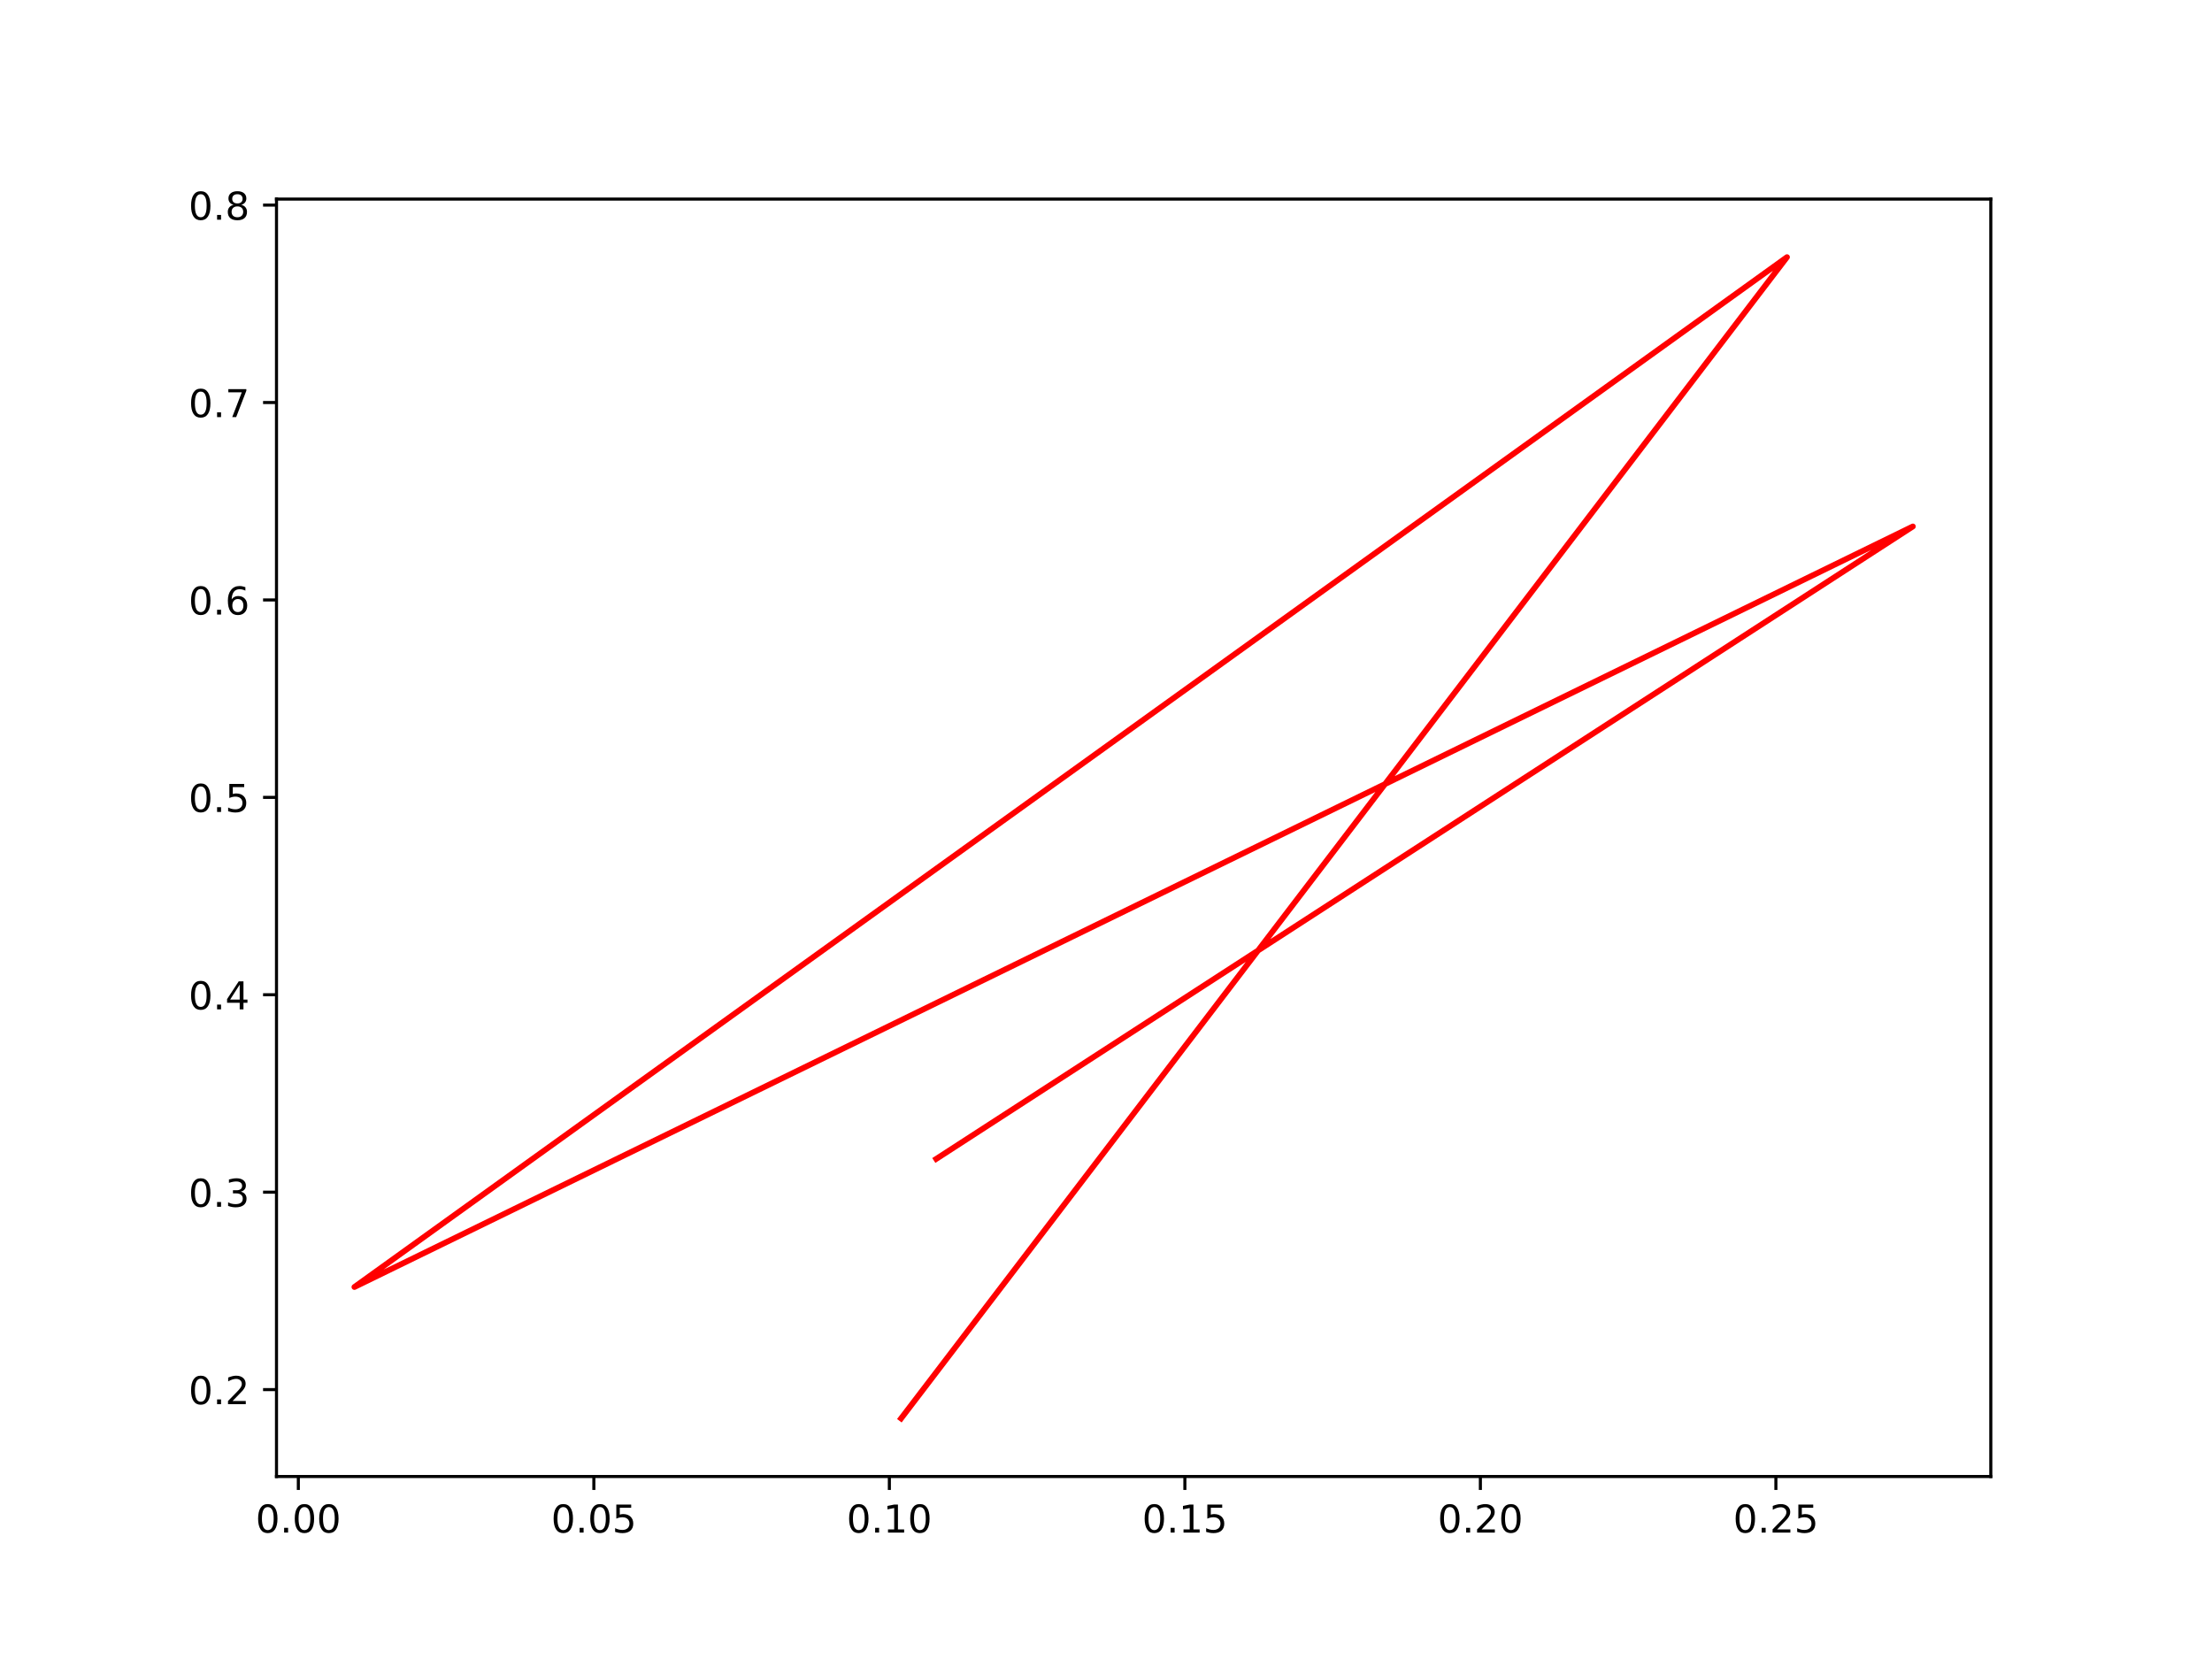
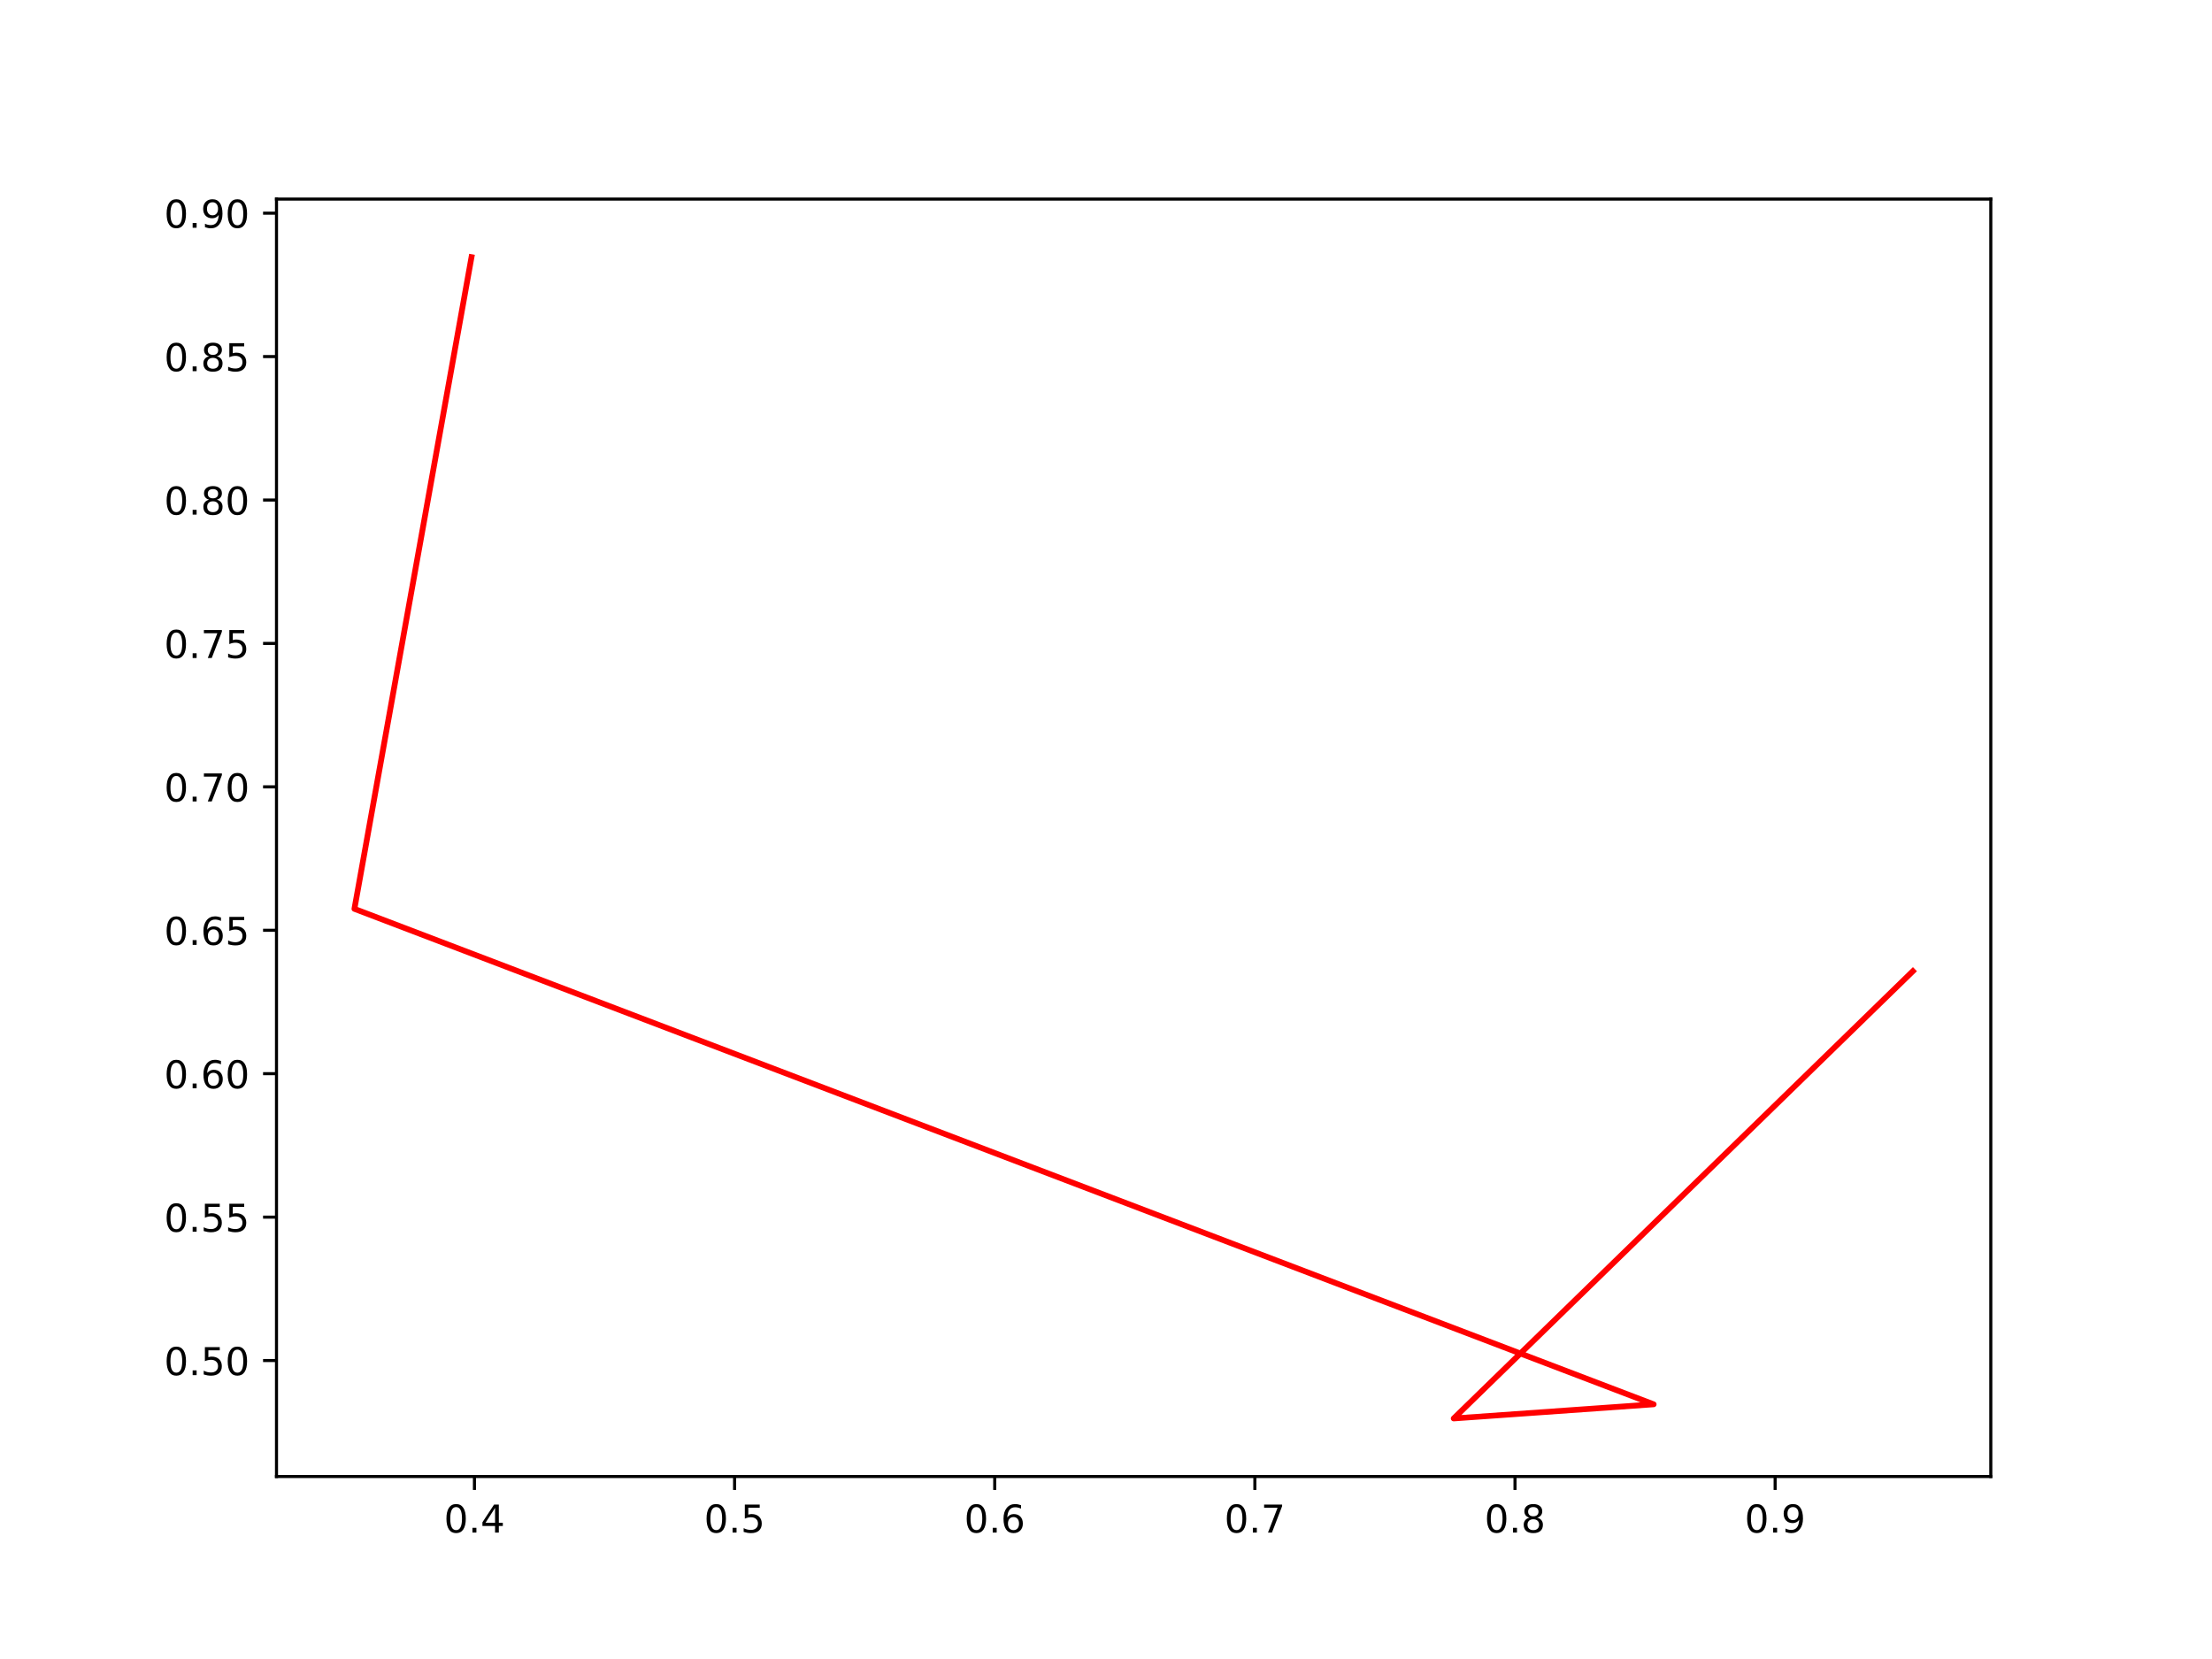
<svg xmlns="http://www.w3.org/2000/svg" xmlns:xlink="http://www.w3.org/1999/xlink" width="576pt" height="432pt" viewBox="0 0 576 432" version="1.1">
  <defs>
    <style type="text/css">*{stroke-linejoin: round; stroke-linecap: butt}</style>
  </defs>
  <g id="figure_1">
    <g id="patch_1">
      <path d="M 0 432  L 576 432  L 576 0  L 0 0  z " style="fill: #ffffff" />
    </g>
    <g id="axes_1">
      <g id="patch_2">
        <path d="M 72 384.48  L 518.4 384.48  L 518.4 51.84  L 72 51.84  z " style="fill: #ffffff" />
      </g>
      <g id="matplotlib.axis_1">
        <g id="xtick_1">
          <g id="line2d_1">
            <defs>
-               <path id="m83969d35d2" d="M 0 0  L 0 3.5  " style="stroke: #000000; stroke-width: 0.8" />
+               <path id="m59971647ab" d="M 0 0  L 0 3.5  " style="stroke: #000000; stroke-width: 0.8" />
            </defs>
            <g>
-               <use xlink:href="#m83969d35d2" x="77.687" y="384.48" style="stroke: #000000; stroke-width: 0.8" />
+               <use xlink:href="#m59971647ab" x="123.544" y="384.48" style="stroke: #000000; stroke-width: 0.8" />
            </g>
          </g>
          <g id="text_1">
-             <g transform="translate(66.55462 399.0784) scale(0.1 -0.1)">
+             <g transform="translate(115.5922 399.0784) scale(0.1 -0.1)">
              <defs>
                <path id="DejaVuSans-30" d="M 2034 4250  Q 1547 4250 1301 3770  Q 1056 3291 1056 2328  Q 1056 1369 1301 889  Q 1547 409 2034 409  Q 2525 409 2770 889  Q 3016 1369 3016 2328  Q 3016 3291 2770 3770  Q 2525 4250 2034 4250  z M 2034 4750  Q 2819 4750 3233 4129  Q 3647 3509 3647 2328  Q 3647 1150 3233 529  Q 2819 -91 2034 -91  Q 1250 -91 836 529  Q 422 1150 422 2328  Q 422 3509 836 4129  Q 1250 4750 2034 4750  z " transform="scale(0.015625)" />
                <path id="DejaVuSans-2e" d="M 684 794  L 1344 794  L 1344 0  L 684 0  L 684 794  z " transform="scale(0.015625)" />
-               </defs>
-               <use xlink:href="#DejaVuSans-30" />
-               <use xlink:href="#DejaVuSans-2e" x="63.623" />
-               <use xlink:href="#DejaVuSans-30" x="95.41" />
-               <use xlink:href="#DejaVuSans-30" x="159.033" />
+                 <path id="DejaVuSans-34" d="M 2419 4116  L 825 1625  L 2419 1625  L 2419 4116  z M 2253 4666  L 3047 4666  L 3047 1625  L 3713 1625  L 3713 1100  L 3047 1100  L 3047 0  L 2419 0  L 2419 1100  L 313 1100  L 313 1709  L 2253 4666  z " transform="scale(0.015625)" />
+               </defs>
+               <use xlink:href="#DejaVuSans-30" />
+               <use xlink:href="#DejaVuSans-2e" x="63.623" />
+               <use xlink:href="#DejaVuSans-34" x="95.41" />
            </g>
          </g>
        </g>
        <g id="xtick_2">
          <g id="line2d_2">
            <g>
-               <use xlink:href="#m83969d35d2" x="154.637" y="384.48" style="stroke: #000000; stroke-width: 0.8" />
+               <use xlink:href="#m59971647ab" x="191.283" y="384.48" style="stroke: #000000; stroke-width: 0.8" />
            </g>
          </g>
          <g id="text_2">
-             <g transform="translate(143.5046 399.0784) scale(0.1 -0.1)">
+             <g transform="translate(183.3319 399.0784) scale(0.1 -0.1)">
              <defs>
                <path id="DejaVuSans-35" d="M 691 4666  L 3169 4666  L 3169 4134  L 1269 4134  L 1269 2991  Q 1406 3038 1543 3061  Q 1681 3084 1819 3084  Q 2600 3084 3056 2656  Q 3513 2228 3513 1497  Q 3513 744 3044 326  Q 2575 -91 1722 -91  Q 1428 -91 1123 -41  Q 819 9 494 109  L 494 744  Q 775 591 1075 516  Q 1375 441 1709 441  Q 2250 441 2565 725  Q 2881 1009 2881 1497  Q 2881 1984 2565 2268  Q 2250 2553 1709 2553  Q 1456 2553 1204 2497  Q 953 2441 691 2322  L 691 4666  z " transform="scale(0.015625)" />
              </defs>
              <use xlink:href="#DejaVuSans-30" />
              <use xlink:href="#DejaVuSans-2e" x="63.623" />
-               <use xlink:href="#DejaVuSans-30" x="95.41" />
-               <use xlink:href="#DejaVuSans-35" x="159.033" />
+               <use xlink:href="#DejaVuSans-35" x="95.41" />
            </g>
          </g>
        </g>
        <g id="xtick_3">
          <g id="line2d_3">
            <g>
-               <use xlink:href="#m83969d35d2" x="231.587" y="384.48" style="stroke: #000000; stroke-width: 0.8" />
+               <use xlink:href="#m59971647ab" x="259.023" y="384.48" style="stroke: #000000; stroke-width: 0.8" />
            </g>
          </g>
          <g id="text_3">
-             <g transform="translate(220.4546 399.0784) scale(0.1 -0.1)">
-               <defs>
-                 <path id="DejaVuSans-31" d="M 794 531  L 1825 531  L 1825 4091  L 703 3866  L 703 4441  L 1819 4666  L 2450 4666  L 2450 531  L 3481 531  L 3481 0  L 794 0  L 794 531  z " transform="scale(0.015625)" />
-               </defs>
-               <use xlink:href="#DejaVuSans-30" />
-               <use xlink:href="#DejaVuSans-2e" x="63.623" />
-               <use xlink:href="#DejaVuSans-31" x="95.41" />
-               <use xlink:href="#DejaVuSans-30" x="159.033" />
+             <g transform="translate(251.0716 399.0784) scale(0.1 -0.1)">
+               <defs>
+                 <path id="DejaVuSans-36" d="M 2113 2584  Q 1688 2584 1439 2293  Q 1191 2003 1191 1497  Q 1191 994 1439 701  Q 1688 409 2113 409  Q 2538 409 2786 701  Q 3034 994 3034 1497  Q 3034 2003 2786 2293  Q 2538 2584 2113 2584  z M 3366 4563  L 3366 3988  Q 3128 4100 2886 4159  Q 2644 4219 2406 4219  Q 1781 4219 1451 3797  Q 1122 3375 1075 2522  Q 1259 2794 1537 2939  Q 1816 3084 2150 3084  Q 2853 3084 3261 2657  Q 3669 2231 3669 1497  Q 3669 778 3244 343  Q 2819 -91 2113 -91  Q 1303 -91 875 529  Q 447 1150 447 2328  Q 447 3434 972 4092  Q 1497 4750 2381 4750  Q 2619 4750 2861 4703  Q 3103 4656 3366 4563  z " transform="scale(0.015625)" />
+               </defs>
+               <use xlink:href="#DejaVuSans-30" />
+               <use xlink:href="#DejaVuSans-2e" x="63.623" />
+               <use xlink:href="#DejaVuSans-36" x="95.41" />
            </g>
          </g>
        </g>
        <g id="xtick_4">
          <g id="line2d_4">
            <g>
-               <use xlink:href="#m83969d35d2" x="308.537" y="384.48" style="stroke: #000000; stroke-width: 0.8" />
+               <use xlink:href="#m59971647ab" x="326.763" y="384.48" style="stroke: #000000; stroke-width: 0.8" />
            </g>
          </g>
          <g id="text_4">
-             <g transform="translate(297.4045 399.0784) scale(0.1 -0.1)">
-               <use xlink:href="#DejaVuSans-30" />
-               <use xlink:href="#DejaVuSans-2e" x="63.623" />
-               <use xlink:href="#DejaVuSans-31" x="95.41" />
-               <use xlink:href="#DejaVuSans-35" x="159.033" />
+             <g transform="translate(318.8113 399.0784) scale(0.1 -0.1)">
+               <defs>
+                 <path id="DejaVuSans-37" d="M 525 4666  L 3525 4666  L 3525 4397  L 1831 0  L 1172 0  L 2766 4134  L 525 4134  L 525 4666  z " transform="scale(0.015625)" />
+               </defs>
+               <use xlink:href="#DejaVuSans-30" />
+               <use xlink:href="#DejaVuSans-2e" x="63.623" />
+               <use xlink:href="#DejaVuSans-37" x="95.41" />
            </g>
          </g>
        </g>
        <g id="xtick_5">
          <g id="line2d_5">
            <g>
-               <use xlink:href="#m83969d35d2" x="385.487" y="384.48" style="stroke: #000000; stroke-width: 0.8" />
+               <use xlink:href="#m59971647ab" x="394.503" y="384.48" style="stroke: #000000; stroke-width: 0.8" />
            </g>
          </g>
          <g id="text_5">
-             <g transform="translate(374.3545 399.0784) scale(0.1 -0.1)">
-               <defs>
-                 <path id="DejaVuSans-32" d="M 1228 531  L 3431 531  L 3431 0  L 469 0  L 469 531  Q 828 903 1448 1529  Q 2069 2156 2228 2338  Q 2531 2678 2651 2914  Q 2772 3150 2772 3378  Q 2772 3750 2511 3984  Q 2250 4219 1831 4219  Q 1534 4219 1204 4116  Q 875 4013 500 3803  L 500 4441  Q 881 4594 1212 4672  Q 1544 4750 1819 4750  Q 2544 4750 2975 4387  Q 3406 4025 3406 3419  Q 3406 3131 3298 2873  Q 3191 2616 2906 2266  Q 2828 2175 2409 1742  Q 1991 1309 1228 531  z " transform="scale(0.015625)" />
-               </defs>
-               <use xlink:href="#DejaVuSans-30" />
-               <use xlink:href="#DejaVuSans-2e" x="63.623" />
-               <use xlink:href="#DejaVuSans-32" x="95.41" />
-               <use xlink:href="#DejaVuSans-30" x="159.033" />
+             <g transform="translate(386.551 399.0784) scale(0.1 -0.1)">
+               <defs>
+                 <path id="DejaVuSans-38" d="M 2034 2216  Q 1584 2216 1326 1975  Q 1069 1734 1069 1313  Q 1069 891 1326 650  Q 1584 409 2034 409  Q 2484 409 2743 651  Q 3003 894 3003 1313  Q 3003 1734 2745 1975  Q 2488 2216 2034 2216  z M 1403 2484  Q 997 2584 770 2862  Q 544 3141 544 3541  Q 544 4100 942 4425  Q 1341 4750 2034 4750  Q 2731 4750 3128 4425  Q 3525 4100 3525 3541  Q 3525 3141 3298 2862  Q 3072 2584 2669 2484  Q 3125 2378 3379 2068  Q 3634 1759 3634 1313  Q 3634 634 3220 271  Q 2806 -91 2034 -91  Q 1263 -91 848 271  Q 434 634 434 1313  Q 434 1759 690 2068  Q 947 2378 1403 2484  z M 1172 3481  Q 1172 3119 1398 2916  Q 1625 2713 2034 2713  Q 2441 2713 2670 2916  Q 2900 3119 2900 3481  Q 2900 3844 2670 4047  Q 2441 4250 2034 4250  Q 1625 4250 1398 4047  Q 1172 3844 1172 3481  z " transform="scale(0.015625)" />
+               </defs>
+               <use xlink:href="#DejaVuSans-30" />
+               <use xlink:href="#DejaVuSans-2e" x="63.623" />
+               <use xlink:href="#DejaVuSans-38" x="95.41" />
            </g>
          </g>
        </g>
        <g id="xtick_6">
          <g id="line2d_6">
            <g>
-               <use xlink:href="#m83969d35d2" x="462.437" y="384.48" style="stroke: #000000; stroke-width: 0.8" />
+               <use xlink:href="#m59971647ab" x="462.242" y="384.48" style="stroke: #000000; stroke-width: 0.8" />
            </g>
          </g>
          <g id="text_6">
-             <g transform="translate(451.3045 399.0784) scale(0.1 -0.1)">
-               <use xlink:href="#DejaVuSans-30" />
-               <use xlink:href="#DejaVuSans-2e" x="63.623" />
-               <use xlink:href="#DejaVuSans-32" x="95.41" />
-               <use xlink:href="#DejaVuSans-35" x="159.033" />
+             <g transform="translate(454.2907 399.0784) scale(0.1 -0.1)">
+               <defs>
+                 <path id="DejaVuSans-39" d="M 703 97  L 703 672  Q 941 559 1184 500  Q 1428 441 1663 441  Q 2288 441 2617 861  Q 2947 1281 2994 2138  Q 2813 1869 2534 1725  Q 2256 1581 1919 1581  Q 1219 1581 811 2004  Q 403 2428 403 3163  Q 403 3881 828 4315  Q 1253 4750 1959 4750  Q 2769 4750 3195 4129  Q 3622 3509 3622 2328  Q 3622 1225 3098 567  Q 2575 -91 1691 -91  Q 1453 -91 1209 -44  Q 966 3 703 97  z M 1959 2075  Q 2384 2075 2632 2365  Q 2881 2656 2881 3163  Q 2881 3666 2632 3958  Q 2384 4250 1959 4250  Q 1534 4250 1286 3958  Q 1038 3666 1038 3163  Q 1038 2656 1286 2365  Q 1534 2075 1959 2075  z " transform="scale(0.015625)" />
+               </defs>
+               <use xlink:href="#DejaVuSans-30" />
+               <use xlink:href="#DejaVuSans-2e" x="63.623" />
+               <use xlink:href="#DejaVuSans-39" x="95.41" />
            </g>
          </g>
        </g>
      </g>
      <g id="matplotlib.axis_2">
        <g id="ytick_1">
          <g id="line2d_7">
            <defs>
-               <path id="m59a78dcbf6" d="M 0 0  L -3.5 0  " style="stroke: #000000; stroke-width: 0.8" />
+               <path id="m278ef7943f" d="M 0 0  L -3.5 0  " style="stroke: #000000; stroke-width: 0.8" />
            </defs>
            <g>
-               <use xlink:href="#m59a78dcbf6" x="72" y="361.85" style="stroke: #000000; stroke-width: 0.8" />
+               <use xlink:href="#m278ef7943f" x="72" y="354.282" style="stroke: #000000; stroke-width: 0.8" />
            </g>
          </g>
          <g id="text_7">
-             <g transform="translate(49.09687 365.6488) scale(0.1 -0.1)">
-               <use xlink:href="#DejaVuSans-30" />
-               <use xlink:href="#DejaVuSans-2e" x="63.623" />
-               <use xlink:href="#DejaVuSans-32" x="95.41" />
+             <g transform="translate(42.73438 358.0815) scale(0.1 -0.1)">
+               <use xlink:href="#DejaVuSans-30" />
+               <use xlink:href="#DejaVuSans-2e" x="63.623" />
+               <use xlink:href="#DejaVuSans-35" x="95.41" />
+               <use xlink:href="#DejaVuSans-30" x="159.033" />
            </g>
          </g>
        </g>
        <g id="ytick_2">
          <g id="line2d_8">
            <g>
-               <use xlink:href="#m59a78dcbf6" x="72" y="310.443" style="stroke: #000000; stroke-width: 0.8" />
+               <use xlink:href="#m278ef7943f" x="72" y="316.935" style="stroke: #000000; stroke-width: 0.8" />
            </g>
          </g>
          <g id="text_8">
-             <g transform="translate(49.09687 314.2426) scale(0.1 -0.1)">
-               <defs>
-                 <path id="DejaVuSans-33" d="M 2597 2516  Q 3050 2419 3304 2112  Q 3559 1806 3559 1356  Q 3559 666 3084 287  Q 2609 -91 1734 -91  Q 1441 -91 1130 -33  Q 819 25 488 141  L 488 750  Q 750 597 1062 519  Q 1375 441 1716 441  Q 2309 441 2620 675  Q 2931 909 2931 1356  Q 2931 1769 2642 2001  Q 2353 2234 1838 2234  L 1294 2234  L 1294 2753  L 1863 2753  Q 2328 2753 2575 2939  Q 2822 3125 2822 3475  Q 2822 3834 2567 4026  Q 2313 4219 1838 4219  Q 1578 4219 1281 4162  Q 984 4106 628 3988  L 628 4550  Q 988 4650 1302 4700  Q 1616 4750 1894 4750  Q 2613 4750 3031 4423  Q 3450 4097 3450 3541  Q 3450 3153 3228 2886  Q 3006 2619 2597 2516  z " transform="scale(0.015625)" />
-               </defs>
-               <use xlink:href="#DejaVuSans-30" />
-               <use xlink:href="#DejaVuSans-2e" x="63.623" />
-               <use xlink:href="#DejaVuSans-33" x="95.41" />
+             <g transform="translate(42.73438 320.7347) scale(0.1 -0.1)">
+               <use xlink:href="#DejaVuSans-30" />
+               <use xlink:href="#DejaVuSans-2e" x="63.623" />
+               <use xlink:href="#DejaVuSans-35" x="95.41" />
+               <use xlink:href="#DejaVuSans-35" x="159.033" />
            </g>
          </g>
        </g>
        <g id="ytick_3">
          <g id="line2d_9">
            <g>
-               <use xlink:href="#m59a78dcbf6" x="72" y="259.037" style="stroke: #000000; stroke-width: 0.8" />
+               <use xlink:href="#m278ef7943f" x="72" y="279.589" style="stroke: #000000; stroke-width: 0.8" />
            </g>
          </g>
          <g id="text_9">
-             <g transform="translate(49.09687 262.8364) scale(0.1 -0.1)">
-               <defs>
-                 <path id="DejaVuSans-34" d="M 2419 4116  L 825 1625  L 2419 1625  L 2419 4116  z M 2253 4666  L 3047 4666  L 3047 1625  L 3713 1625  L 3713 1100  L 3047 1100  L 3047 0  L 2419 0  L 2419 1100  L 313 1100  L 313 1709  L 2253 4666  z " transform="scale(0.015625)" />
-               </defs>
-               <use xlink:href="#DejaVuSans-30" />
-               <use xlink:href="#DejaVuSans-2e" x="63.623" />
-               <use xlink:href="#DejaVuSans-34" x="95.41" />
+             <g transform="translate(42.73438 283.3879) scale(0.1 -0.1)">
+               <use xlink:href="#DejaVuSans-30" />
+               <use xlink:href="#DejaVuSans-2e" x="63.623" />
+               <use xlink:href="#DejaVuSans-36" x="95.41" />
+               <use xlink:href="#DejaVuSans-30" x="159.033" />
            </g>
          </g>
        </g>
        <g id="ytick_4">
          <g id="line2d_10">
            <g>
-               <use xlink:href="#m59a78dcbf6" x="72" y="207.631" style="stroke: #000000; stroke-width: 0.8" />
+               <use xlink:href="#m278ef7943f" x="72" y="242.242" style="stroke: #000000; stroke-width: 0.8" />
            </g>
          </g>
          <g id="text_10">
-             <g transform="translate(49.09687 211.4302) scale(0.1 -0.1)">
-               <use xlink:href="#DejaVuSans-30" />
-               <use xlink:href="#DejaVuSans-2e" x="63.623" />
-               <use xlink:href="#DejaVuSans-35" x="95.41" />
+             <g transform="translate(42.73438 246.0412) scale(0.1 -0.1)">
+               <use xlink:href="#DejaVuSans-30" />
+               <use xlink:href="#DejaVuSans-2e" x="63.623" />
+               <use xlink:href="#DejaVuSans-36" x="95.41" />
+               <use xlink:href="#DejaVuSans-35" x="159.033" />
            </g>
          </g>
        </g>
        <g id="ytick_5">
          <g id="line2d_11">
            <g>
-               <use xlink:href="#m59a78dcbf6" x="72" y="156.225" style="stroke: #000000; stroke-width: 0.8" />
+               <use xlink:href="#m278ef7943f" x="72" y="204.895" style="stroke: #000000; stroke-width: 0.8" />
            </g>
          </g>
          <g id="text_11">
-             <g transform="translate(49.09687 160.024) scale(0.1 -0.1)">
-               <defs>
-                 <path id="DejaVuSans-36" d="M 2113 2584  Q 1688 2584 1439 2293  Q 1191 2003 1191 1497  Q 1191 994 1439 701  Q 1688 409 2113 409  Q 2538 409 2786 701  Q 3034 994 3034 1497  Q 3034 2003 2786 2293  Q 2538 2584 2113 2584  z M 3366 4563  L 3366 3988  Q 3128 4100 2886 4159  Q 2644 4219 2406 4219  Q 1781 4219 1451 3797  Q 1122 3375 1075 2522  Q 1259 2794 1537 2939  Q 1816 3084 2150 3084  Q 2853 3084 3261 2657  Q 3669 2231 3669 1497  Q 3669 778 3244 343  Q 2819 -91 2113 -91  Q 1303 -91 875 529  Q 447 1150 447 2328  Q 447 3434 972 4092  Q 1497 4750 2381 4750  Q 2619 4750 2861 4703  Q 3103 4656 3366 4563  z " transform="scale(0.015625)" />
-               </defs>
-               <use xlink:href="#DejaVuSans-30" />
-               <use xlink:href="#DejaVuSans-2e" x="63.623" />
-               <use xlink:href="#DejaVuSans-36" x="95.41" />
+             <g transform="translate(42.73438 208.6944) scale(0.1 -0.1)">
+               <use xlink:href="#DejaVuSans-30" />
+               <use xlink:href="#DejaVuSans-2e" x="63.623" />
+               <use xlink:href="#DejaVuSans-37" x="95.41" />
+               <use xlink:href="#DejaVuSans-30" x="159.033" />
            </g>
          </g>
        </g>
        <g id="ytick_6">
          <g id="line2d_12">
            <g>
-               <use xlink:href="#m59a78dcbf6" x="72" y="104.819" style="stroke: #000000; stroke-width: 0.8" />
+               <use xlink:href="#m278ef7943f" x="72" y="167.548" style="stroke: #000000; stroke-width: 0.8" />
            </g>
          </g>
          <g id="text_12">
-             <g transform="translate(49.09687 108.6178) scale(0.1 -0.1)">
-               <defs>
-                 <path id="DejaVuSans-37" d="M 525 4666  L 3525 4666  L 3525 4397  L 1831 0  L 1172 0  L 2766 4134  L 525 4134  L 525 4666  z " transform="scale(0.015625)" />
-               </defs>
+             <g transform="translate(42.73438 171.3476) scale(0.1 -0.1)">
              <use xlink:href="#DejaVuSans-30" />
              <use xlink:href="#DejaVuSans-2e" x="63.623" />
              <use xlink:href="#DejaVuSans-37" x="95.41" />
+               <use xlink:href="#DejaVuSans-35" x="159.033" />
            </g>
          </g>
        </g>
        <g id="ytick_7">
          <g id="line2d_13">
            <g>
-               <use xlink:href="#m59a78dcbf6" x="72" y="53.412" style="stroke: #000000; stroke-width: 0.8" />
+               <use xlink:href="#m278ef7943f" x="72" y="130.202" style="stroke: #000000; stroke-width: 0.8" />
            </g>
          </g>
          <g id="text_13">
-             <g transform="translate(49.09687 57.21155) scale(0.1 -0.1)">
-               <defs>
-                 <path id="DejaVuSans-38" d="M 2034 2216  Q 1584 2216 1326 1975  Q 1069 1734 1069 1313  Q 1069 891 1326 650  Q 1584 409 2034 409  Q 2484 409 2743 651  Q 3003 894 3003 1313  Q 3003 1734 2745 1975  Q 2488 2216 2034 2216  z M 1403 2484  Q 997 2584 770 2862  Q 544 3141 544 3541  Q 544 4100 942 4425  Q 1341 4750 2034 4750  Q 2731 4750 3128 4425  Q 3525 4100 3525 3541  Q 3525 3141 3298 2862  Q 3072 2584 2669 2484  Q 3125 2378 3379 2068  Q 3634 1759 3634 1313  Q 3634 634 3220 271  Q 2806 -91 2034 -91  Q 1263 -91 848 271  Q 434 634 434 1313  Q 434 1759 690 2068  Q 947 2378 1403 2484  z M 1172 3481  Q 1172 3119 1398 2916  Q 1625 2713 2034 2713  Q 2441 2713 2670 2916  Q 2900 3119 2900 3481  Q 2900 3844 2670 4047  Q 2441 4250 2034 4250  Q 1625 4250 1398 4047  Q 1172 3844 1172 3481  z " transform="scale(0.015625)" />
-               </defs>
+             <g transform="translate(42.73438 134.0009) scale(0.1 -0.1)">
              <use xlink:href="#DejaVuSans-30" />
              <use xlink:href="#DejaVuSans-2e" x="63.623" />
              <use xlink:href="#DejaVuSans-38" x="95.41" />
-             </g>
-           </g>
-         </g>
-       </g>
-       <g id="line2d_14">
-         <path d="M 234.64 369.36  L 465.329 66.96  L 92.291 335.131  L 498.109 137.088  L 243.791 301.779  " clip-path="url(#pf170d8ac6e)" style="fill: none; stroke: #ff0000; stroke-width: 1.5; stroke-linecap: square" />
+               <use xlink:href="#DejaVuSans-30" x="159.033" />
+             </g>
+           </g>
+         </g>
+         <g id="ytick_8">
+           <g id="line2d_14">
+             <g>
+               <use xlink:href="#m278ef7943f" x="72" y="92.855" style="stroke: #000000; stroke-width: 0.8" />
+             </g>
+           </g>
+           <g id="text_14">
+             <g transform="translate(42.73438 96.65409) scale(0.1 -0.1)">
+               <use xlink:href="#DejaVuSans-30" />
+               <use xlink:href="#DejaVuSans-2e" x="63.623" />
+               <use xlink:href="#DejaVuSans-38" x="95.41" />
+               <use xlink:href="#DejaVuSans-35" x="159.033" />
+             </g>
+           </g>
+         </g>
+         <g id="ytick_9">
+           <g id="line2d_15">
+             <g>
+               <use xlink:href="#m278ef7943f" x="72" y="55.508" style="stroke: #000000; stroke-width: 0.8" />
+             </g>
+           </g>
+           <g id="text_15">
+             <g transform="translate(42.73438 59.30732) scale(0.1 -0.1)">
+               <use xlink:href="#DejaVuSans-30" />
+               <use xlink:href="#DejaVuSans-2e" x="63.623" />
+               <use xlink:href="#DejaVuSans-39" x="95.41" />
+               <use xlink:href="#DejaVuSans-30" x="159.033" />
+             </g>
+           </g>
+         </g>
+       </g>
+       <g id="line2d_16">
+         <path d="M 122.78 66.96  L 92.291 236.664  L 430.61 365.679  L 378.54 369.36  L 498.109 252.892  " clip-path="url(#p9ab3f4929a)" style="fill: none; stroke: #ff0000; stroke-width: 1.5; stroke-linecap: square" />
      </g>
      <g id="patch_3">
        <path d="M 72 384.48  L 72 51.84  " style="fill: none; stroke: #000000; stroke-width: 0.8; stroke-linejoin: miter; stroke-linecap: square" />
      </g>
      <g id="patch_4">
        <path d="M 518.4 384.48  L 518.4 51.84  " style="fill: none; stroke: #000000; stroke-width: 0.8; stroke-linejoin: miter; stroke-linecap: square" />
      </g>
      <g id="patch_5">
        <path d="M 72 384.48  L 518.4 384.48  " style="fill: none; stroke: #000000; stroke-width: 0.8; stroke-linejoin: miter; stroke-linecap: square" />
      </g>
      <g id="patch_6">
        <path d="M 72 51.84  L 518.4 51.84  " style="fill: none; stroke: #000000; stroke-width: 0.8; stroke-linejoin: miter; stroke-linecap: square" />
      </g>
    </g>
  </g>
  <defs>
-     <clipPath id="pf170d8ac6e">
+     <clipPath id="p9ab3f4929a">
      <rect x="72" y="51.84" width="446.4" height="332.64" />
    </clipPath>
  </defs>
</svg>
